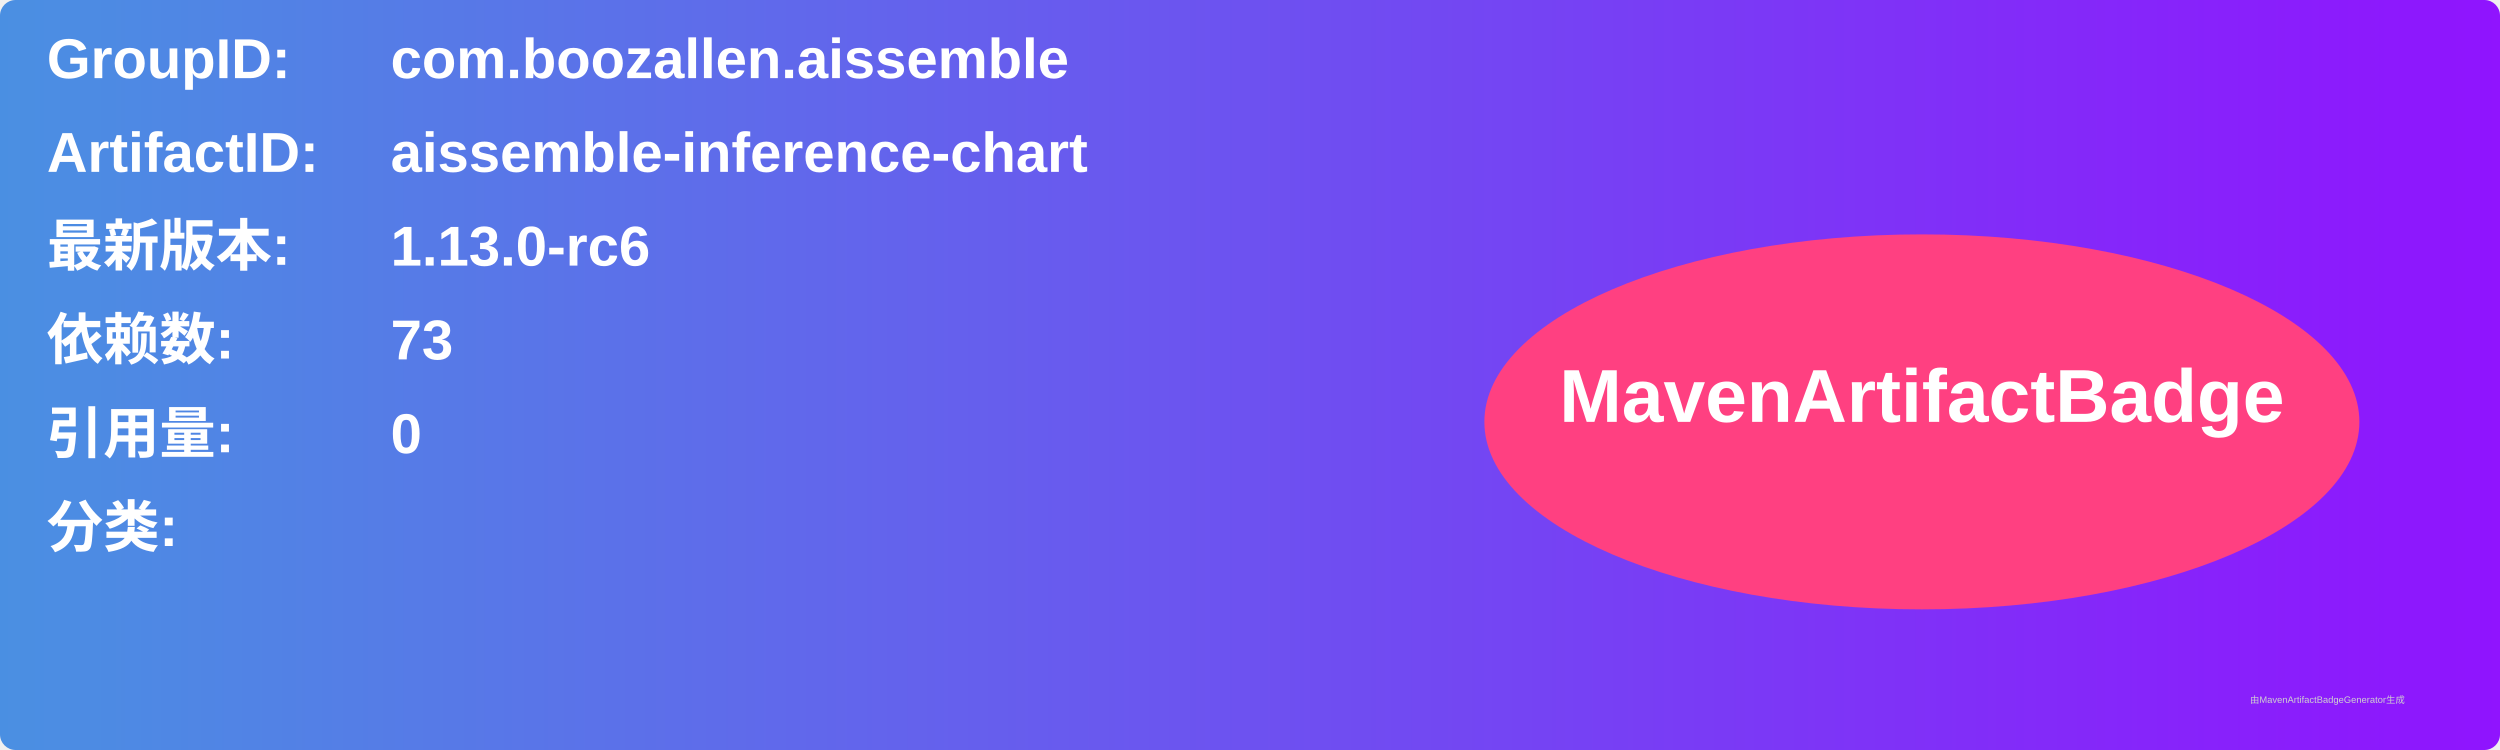
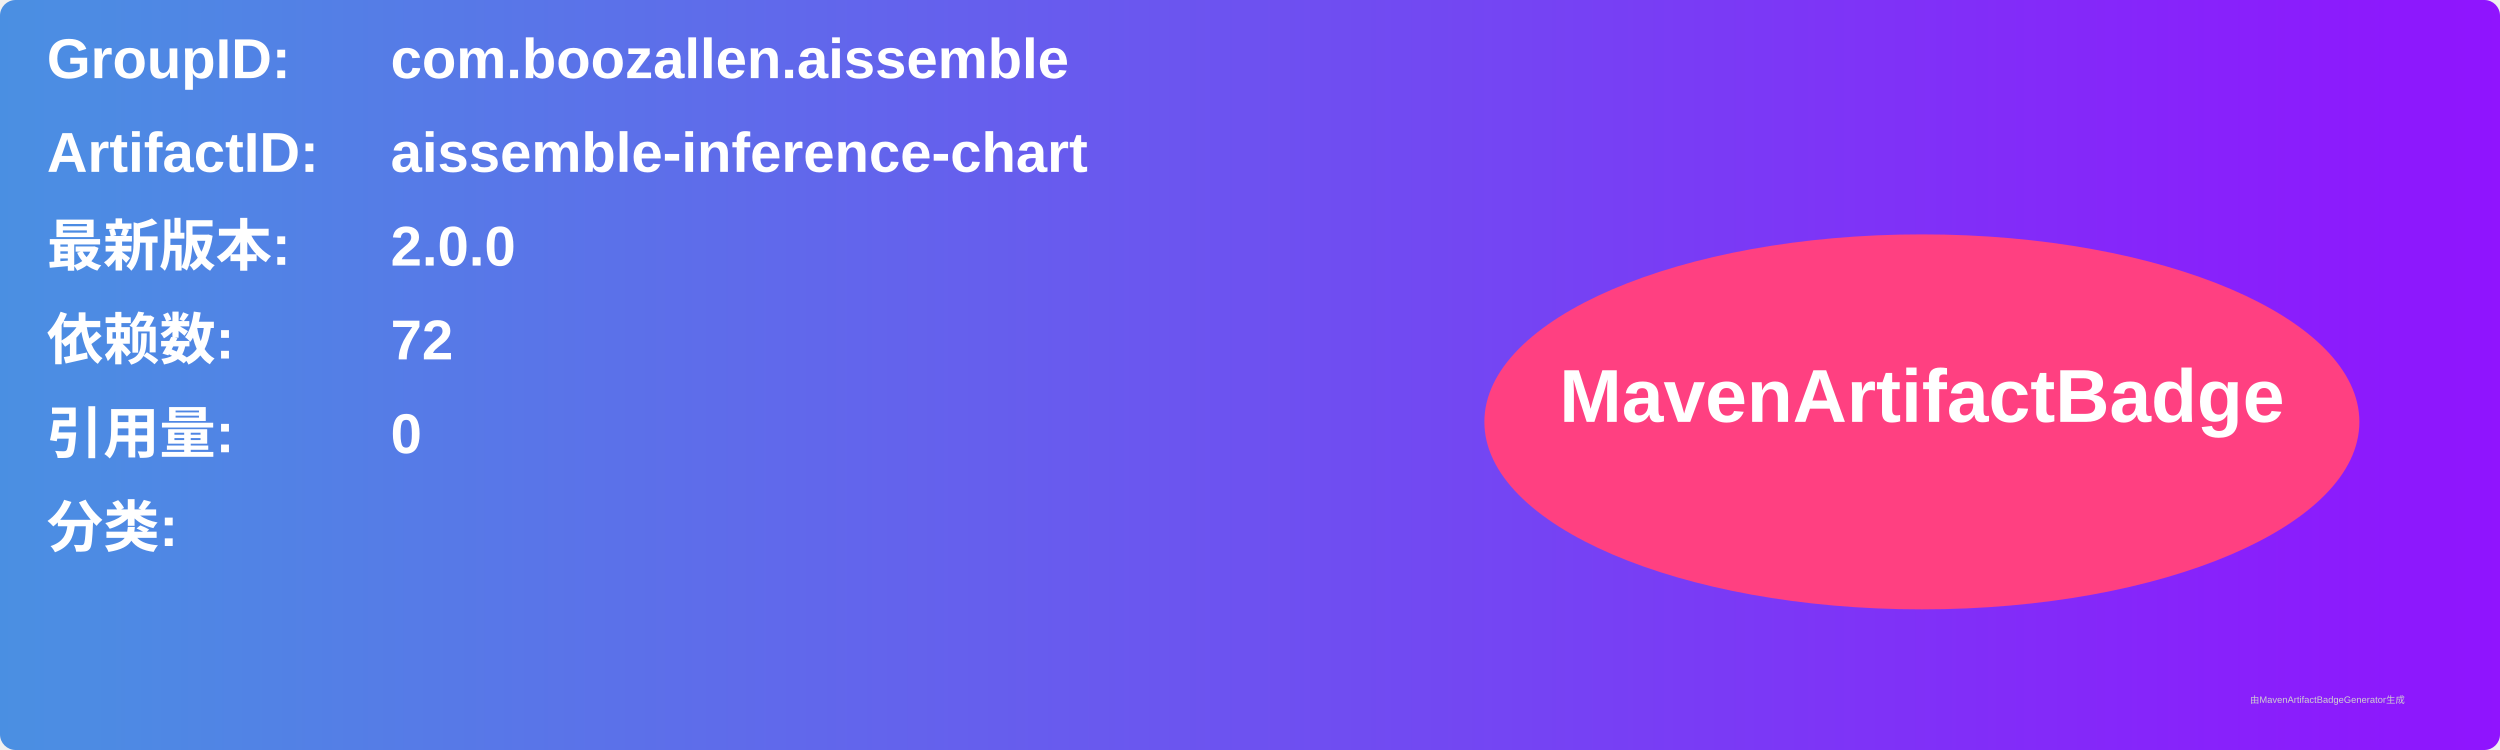
<svg xmlns="http://www.w3.org/2000/svg" width="800" height="240" viewBox="0 0 800 240">
  <linearGradient id="grad" x1="0%" y1="0%" x2="100%" y2="0%">
    <stop offset="0%" stop-color="#4a90e2" />
    <stop offset="100%" stop-color="#9013fe" />
  </linearGradient>
  <rect width="100%" height="100%" rx="5" ry="5" fill="url(#grad)" />
  <g transform="translate(15, 15)">
    <text x="0" y="10" font-family="Arial" font-size="18" fill="white" font-weight="bold" width="260">GroupID:</text>
    <text x="110" y="10" font-family="Arial" font-size="18" fill="white" font-weight="bold" width="460">com.boozallen.aissemble</text>
    <text x="0" y="40" font-family="Arial" font-size="18" fill="white" font-weight="bold" width="260">ArtifactID:</text>
    <text x="110" y="40" font-family="Arial" font-size="18" fill="white" font-weight="bold" width="460">aissemble-inference-chart</text>
    <text x="0" y="70" font-family="Arial" font-size="18" fill="white" font-weight="bold">最新版本:</text>
    <text x="110" y="70" font-family="Arial" font-size="18" fill="white" font-weight="bold">
-       <tspan font-weight="bold">1.13.0-rc6</tspan>
+       <tspan font-weight="bold">2.0.0</tspan>
    </text>
    <text x="0" y="100" font-family="Arial" font-size="18" fill="white" font-weight="bold">依赖数: </text>
    <text x="110" y="100" font-family="Arial" font-size="18" fill="white">
-       <tspan font-weight="bold">73</tspan>
+       <tspan font-weight="bold">72</tspan>
    </text>
    <text x="0" y="130" font-family="Arial" font-size="18" fill="white" font-weight="bold">引用量: </text>
    <text x="110" y="130" font-family="Arial" font-size="18" fill="white">
      <tspan font-weight="bold">0</tspan>
    </text>
    <text x="0" y="160" font-family="Arial" font-size="18" fill="white" font-weight="bold">分类:</text>
    <text x="10" y="190" font-family="Arial" font-size="10" fill="white">
      <tspan font-weight="bold" />
    </text>
    <ellipse cx="600" cy="120" rx="140" ry="60" fill="#ff4081" />
    <text x="600" y="120" text-anchor="middle" font-family="Arial" font-size="24" fill="white" font-weight="bold">MavenArtifactBadge</text>
  </g>
  <text x="720" y="225" font-family="Arial" font-size="3" fill="#d0d0d0">由MavenArtifactBadgeGenerator生成</text>
</svg>
